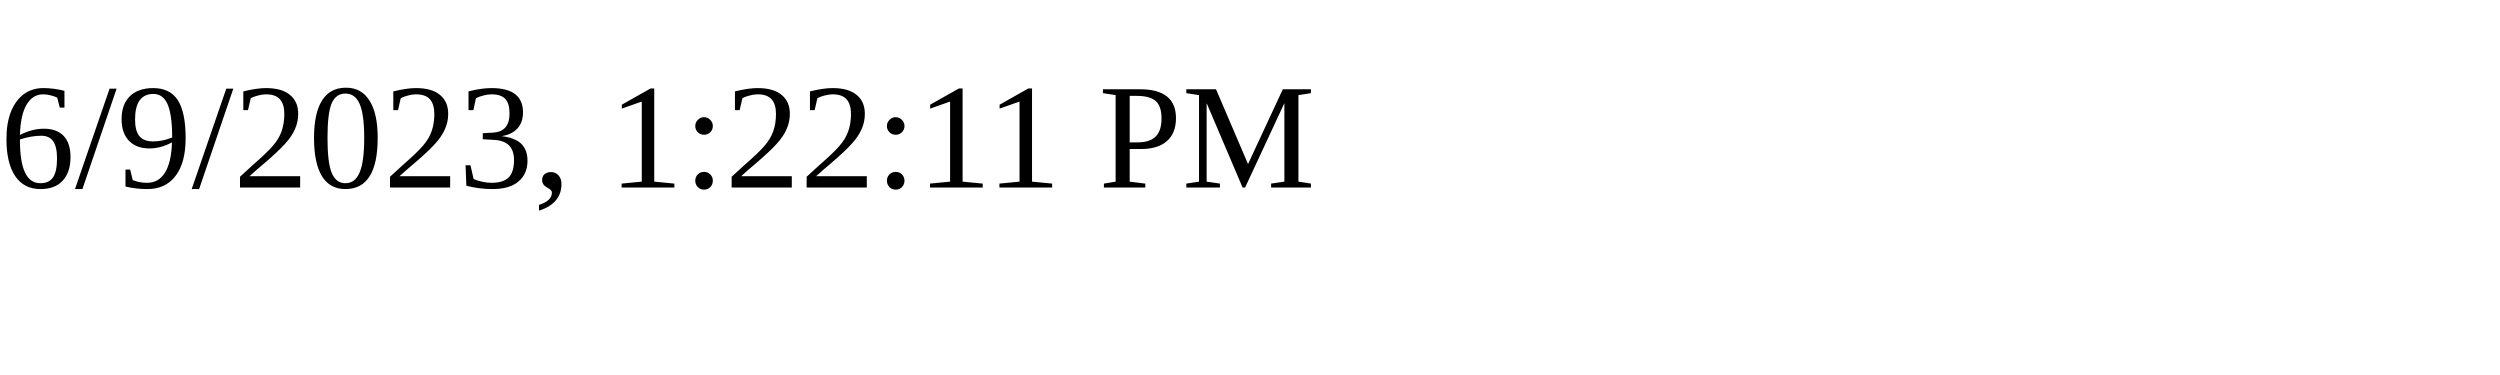
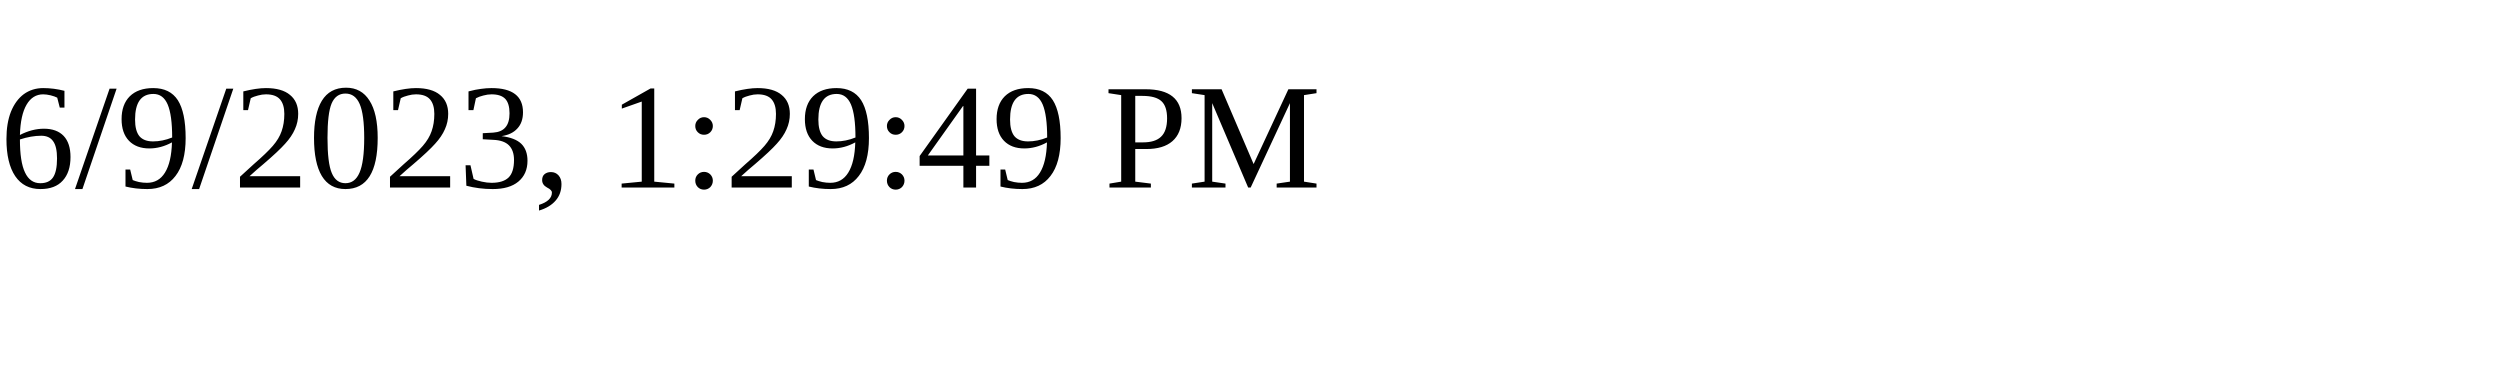
<svg xmlns="http://www.w3.org/2000/svg" height="30" width="200">
-   <text x="0" y="15">6/9/2023, 1:22:11 PM</text>
+   <text x="0" y="15">6/9/2023, 1:29:49 PM</text>
</svg>
